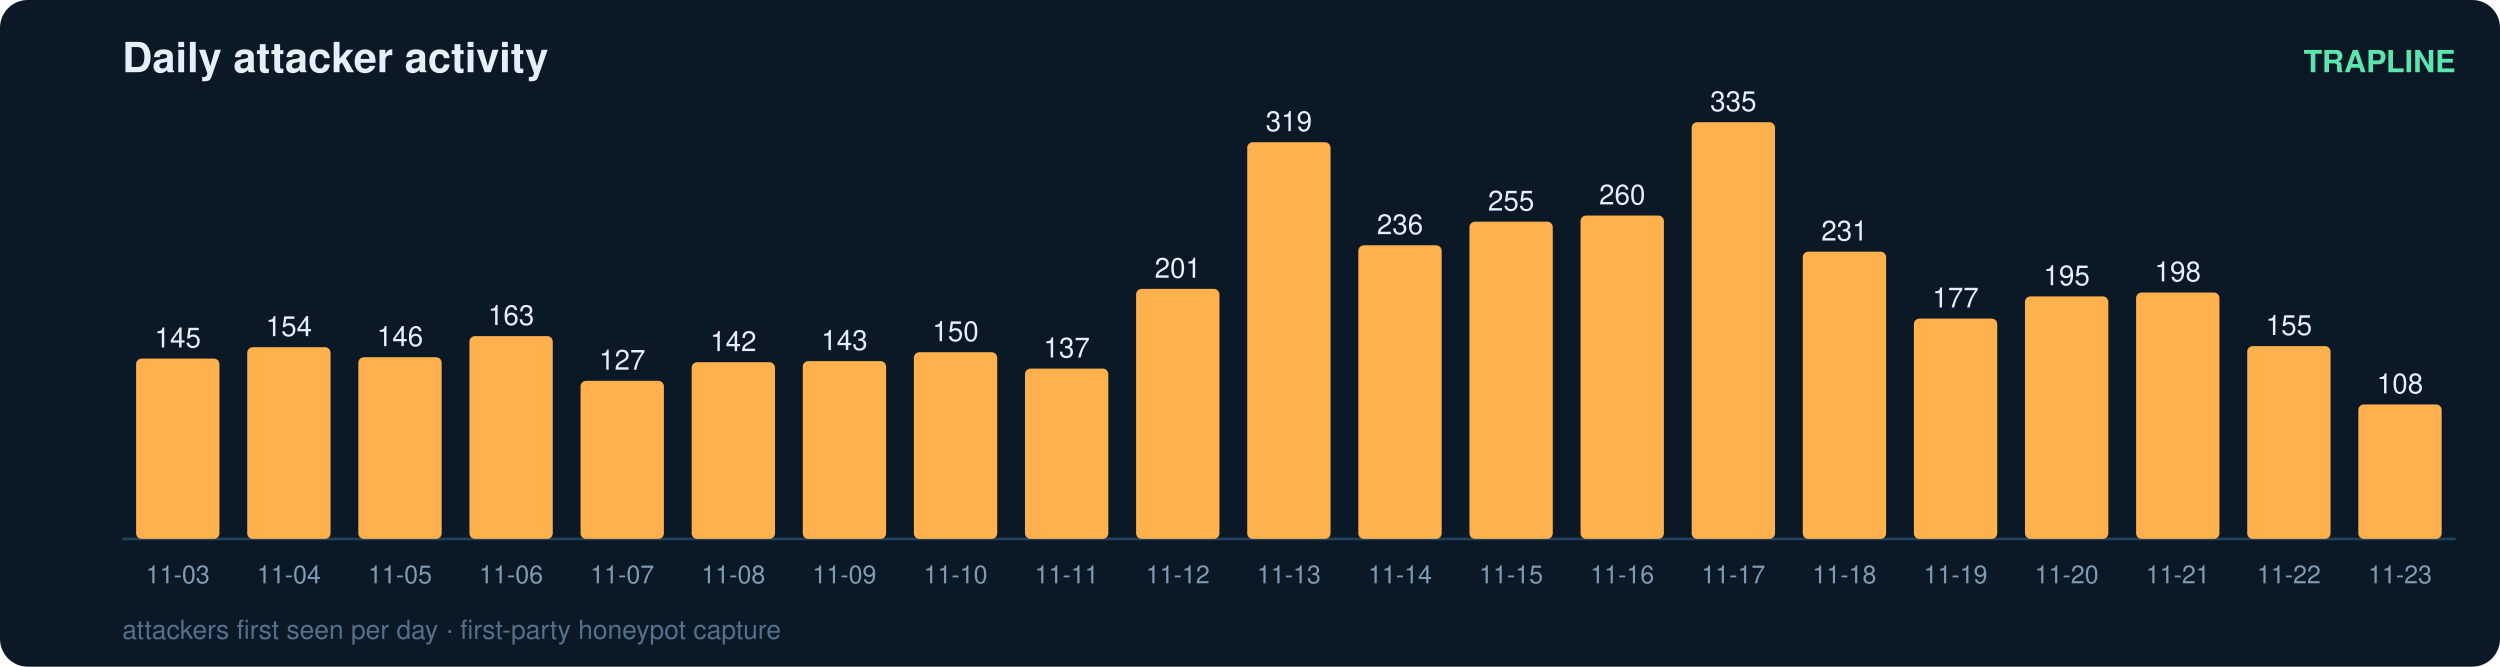
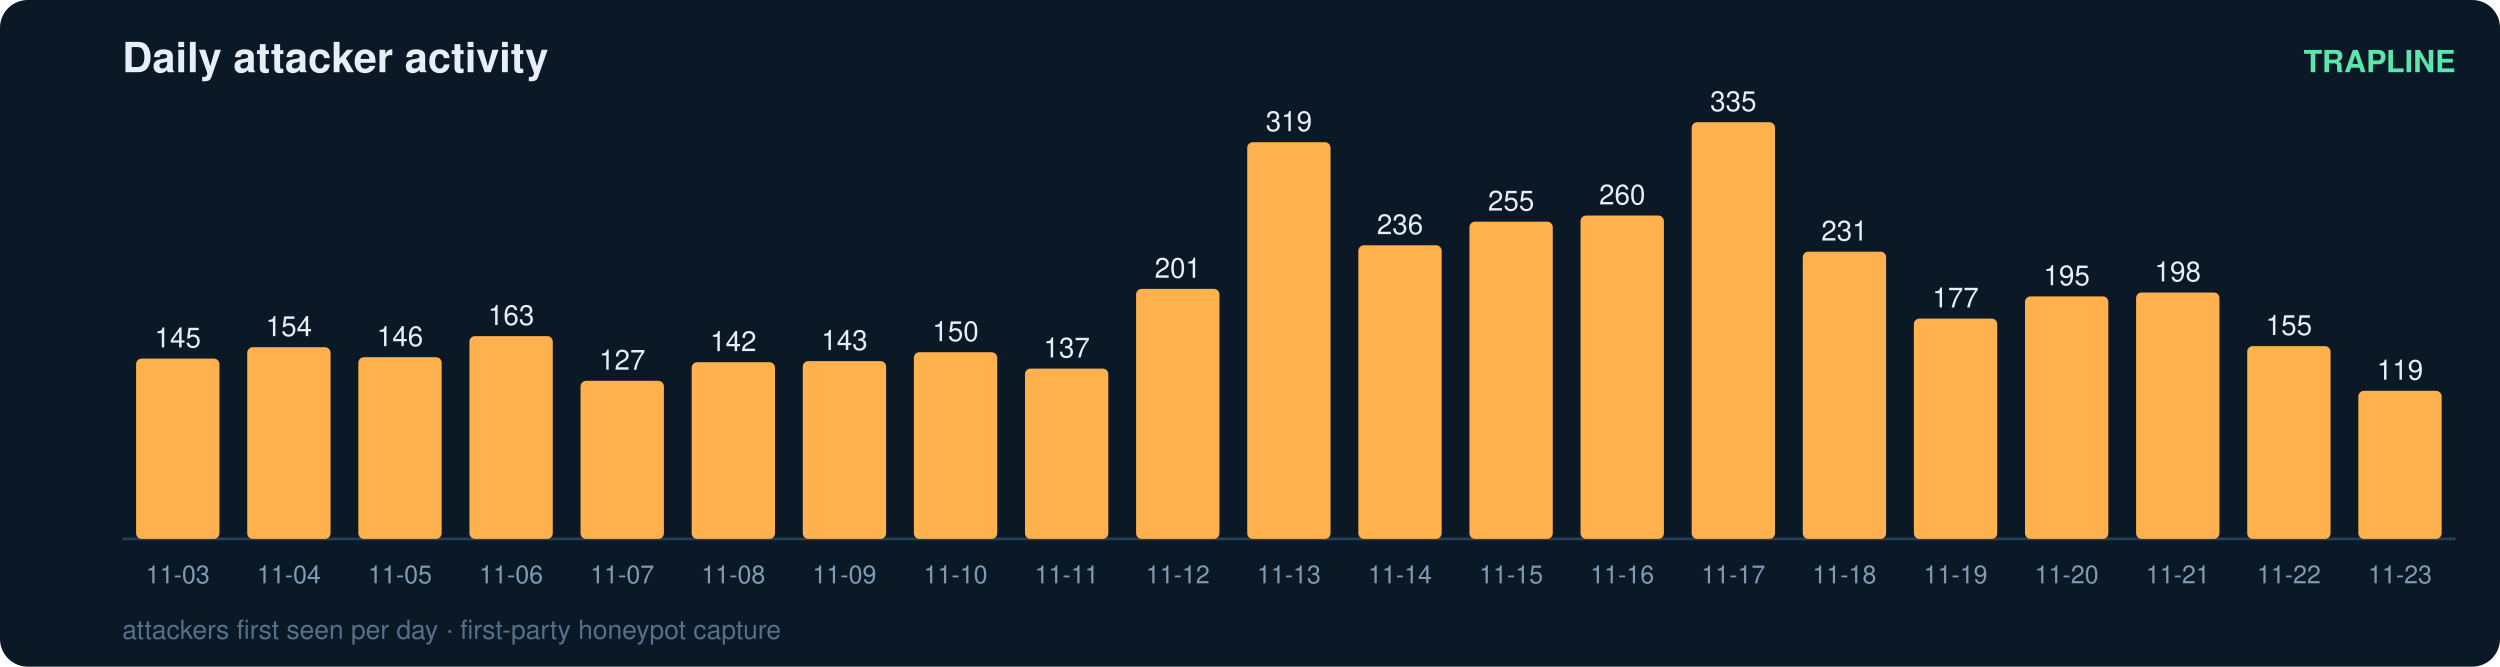
<svg xmlns="http://www.w3.org/2000/svg" width="900" height="240" viewBox="0 0 900 240" font-family="ui-sans-serif,Segoe UI,Helvetica,Arial">
  <rect width="900" height="240" rx="10" fill="#0b1826" />
  <text x="44" y="26" fill="#e6eff7" font-size="15" font-weight="700">Daily attacker activity</text>
  <text x="884" y="26" fill="#5ce6ad" font-size="11" text-anchor="end" font-weight="600">TRAPLINE</text>
  <line x1="44" y1="194" x2="884" y2="194" stroke="#22415a" stroke-width="1" />
  <rect x="49" y="129.1" width="30" height="64.9" rx="2" fill="#ffb14e" />
  <text x="64.0" y="125.1" fill="#e6eff7" font-size="10" text-anchor="middle" font-variant-numeric="tabular-nums">145</text>
  <text x="64.0" y="210.0" fill="#7f9bb3" font-size="9" text-anchor="middle">11-03</text>
  <rect x="89" y="125.0" width="30" height="69.0" rx="2" fill="#ffb14e" />
  <text x="104.0" y="121.0" fill="#e6eff7" font-size="10" text-anchor="middle" font-variant-numeric="tabular-nums">154</text>
  <text x="104.0" y="210.0" fill="#7f9bb3" font-size="9" text-anchor="middle">11-04</text>
  <rect x="129" y="128.6" width="30" height="65.4" rx="2" fill="#ffb14e" />
  <text x="144.0" y="124.6" fill="#e6eff7" font-size="10" text-anchor="middle" font-variant-numeric="tabular-nums">146</text>
  <text x="144.0" y="210.0" fill="#7f9bb3" font-size="9" text-anchor="middle">11-05</text>
  <rect x="169" y="121.0" width="30" height="73.0" rx="2" fill="#ffb14e" />
  <text x="184.0" y="117.0" fill="#e6eff7" font-size="10" text-anchor="middle" font-variant-numeric="tabular-nums">163</text>
  <text x="184.0" y="210.0" fill="#7f9bb3" font-size="9" text-anchor="middle">11-06</text>
  <rect x="209" y="137.1" width="30" height="56.9" rx="2" fill="#ffb14e" />
  <text x="224.0" y="133.1" fill="#e6eff7" font-size="10" text-anchor="middle" font-variant-numeric="tabular-nums">127</text>
  <text x="224.0" y="210.0" fill="#7f9bb3" font-size="9" text-anchor="middle">11-07</text>
  <rect x="249" y="130.4" width="30" height="63.6" rx="2" fill="#ffb14e" />
  <text x="264.0" y="126.4" fill="#e6eff7" font-size="10" text-anchor="middle" font-variant-numeric="tabular-nums">142</text>
  <text x="264.0" y="210.0" fill="#7f9bb3" font-size="9" text-anchor="middle">11-08</text>
  <rect x="289" y="130.0" width="30" height="64.0" rx="2" fill="#ffb14e" />
  <text x="304.0" y="126.0" fill="#e6eff7" font-size="10" text-anchor="middle" font-variant-numeric="tabular-nums">143</text>
  <text x="304.0" y="210.0" fill="#7f9bb3" font-size="9" text-anchor="middle">11-09</text>
  <rect x="329" y="126.8" width="30" height="67.2" rx="2" fill="#ffb14e" />
  <text x="344.0" y="122.8" fill="#e6eff7" font-size="10" text-anchor="middle" font-variant-numeric="tabular-nums">150</text>
  <text x="344.0" y="210.0" fill="#7f9bb3" font-size="9" text-anchor="middle">11-10</text>
  <rect x="369" y="132.7" width="30" height="61.3" rx="2" fill="#ffb14e" />
  <text x="384.0" y="128.7" fill="#e6eff7" font-size="10" text-anchor="middle" font-variant-numeric="tabular-nums">137</text>
  <text x="384.0" y="210.0" fill="#7f9bb3" font-size="9" text-anchor="middle">11-11</text>
  <rect x="409" y="104.0" width="30" height="90.0" rx="2" fill="#ffb14e" />
  <text x="424.0" y="100.0" fill="#e6eff7" font-size="10" text-anchor="middle" font-variant-numeric="tabular-nums">201</text>
  <text x="424.0" y="210.0" fill="#7f9bb3" font-size="9" text-anchor="middle">11-12</text>
  <rect x="449" y="51.2" width="30" height="142.8" rx="2" fill="#ffb14e" />
  <text x="464.0" y="47.2" fill="#e6eff7" font-size="10" text-anchor="middle" font-variant-numeric="tabular-nums">319</text>
  <text x="464.0" y="210.0" fill="#7f9bb3" font-size="9" text-anchor="middle">11-13</text>
  <rect x="489" y="88.3" width="30" height="105.7" rx="2" fill="#ffb14e" />
  <text x="504.0" y="84.3" fill="#e6eff7" font-size="10" text-anchor="middle" font-variant-numeric="tabular-nums">236</text>
  <text x="504.0" y="210.0" fill="#7f9bb3" font-size="9" text-anchor="middle">11-14</text>
  <rect x="529" y="79.8" width="30" height="114.2" rx="2" fill="#ffb14e" />
  <text x="544.0" y="75.8" fill="#e6eff7" font-size="10" text-anchor="middle" font-variant-numeric="tabular-nums">255</text>
  <text x="544.0" y="210.0" fill="#7f9bb3" font-size="9" text-anchor="middle">11-15</text>
  <rect x="569" y="77.6" width="30" height="116.4" rx="2" fill="#ffb14e" />
  <text x="584.0" y="73.6" fill="#e6eff7" font-size="10" text-anchor="middle" font-variant-numeric="tabular-nums">260</text>
  <text x="584.0" y="210.0" fill="#7f9bb3" font-size="9" text-anchor="middle">11-16</text>
  <rect x="609" y="44.0" width="30" height="150.0" rx="2" fill="#ffb14e" />
  <text x="624.0" y="40.0" fill="#e6eff7" font-size="10" text-anchor="middle" font-variant-numeric="tabular-nums">335</text>
  <text x="624.0" y="210.0" fill="#7f9bb3" font-size="9" text-anchor="middle">11-17</text>
  <rect x="649" y="90.6" width="30" height="103.4" rx="2" fill="#ffb14e" />
  <text x="664.0" y="86.6" fill="#e6eff7" font-size="10" text-anchor="middle" font-variant-numeric="tabular-nums">231</text>
  <text x="664.0" y="210.0" fill="#7f9bb3" font-size="9" text-anchor="middle">11-18</text>
  <rect x="689" y="114.7" width="30" height="79.3" rx="2" fill="#ffb14e" />
  <text x="704.0" y="110.7" fill="#e6eff7" font-size="10" text-anchor="middle" font-variant-numeric="tabular-nums">177</text>
  <text x="704.0" y="210.0" fill="#7f9bb3" font-size="9" text-anchor="middle">11-19</text>
  <rect x="729" y="106.7" width="30" height="87.3" rx="2" fill="#ffb14e" />
  <text x="744.0" y="102.7" fill="#e6eff7" font-size="10" text-anchor="middle" font-variant-numeric="tabular-nums">195</text>
  <text x="744.0" y="210.0" fill="#7f9bb3" font-size="9" text-anchor="middle">11-20</text>
  <rect x="769" y="105.3" width="30" height="88.7" rx="2" fill="#ffb14e" />
  <text x="784.0" y="101.3" fill="#e6eff7" font-size="10" text-anchor="middle" font-variant-numeric="tabular-nums">198</text>
  <text x="784.0" y="210.0" fill="#7f9bb3" font-size="9" text-anchor="middle">11-21</text>
  <rect x="809" y="124.6" width="30" height="69.4" rx="2" fill="#ffb14e" />
  <text x="824.0" y="120.6" fill="#e6eff7" font-size="10" text-anchor="middle" font-variant-numeric="tabular-nums">155</text>
  <text x="824.0" y="210.0" fill="#7f9bb3" font-size="9" text-anchor="middle">11-22</text>
-   <rect x="849" y="145.6" width="30" height="48.4" rx="2" fill="#ffb14e" />
-   <text x="864.0" y="141.6" fill="#e6eff7" font-size="10" text-anchor="middle" font-variant-numeric="tabular-nums">108</text>
+   <rect x="849" y="140.7" width="30" height="53.3" rx="2" fill="#ffb14e" />
+   <text x="864.0" y="136.7" fill="#e6eff7" font-size="10" text-anchor="middle" font-variant-numeric="tabular-nums">119</text>
  <text x="864.0" y="210.0" fill="#7f9bb3" font-size="9" text-anchor="middle">11-23</text>
  <text x="44" y="230" fill="#54708a" font-size="9.5">attackers first seen per day · first-party honeypot capture</text>
</svg>
